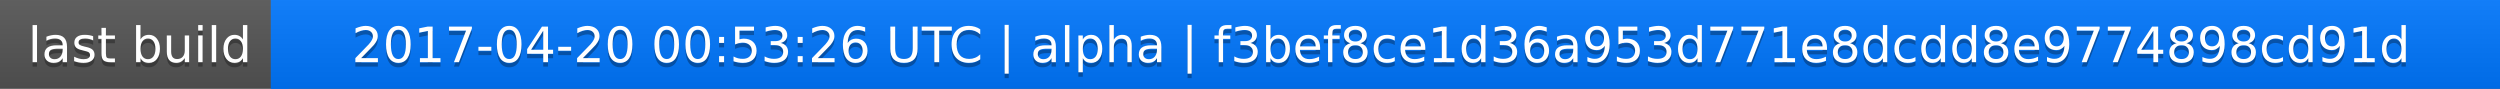
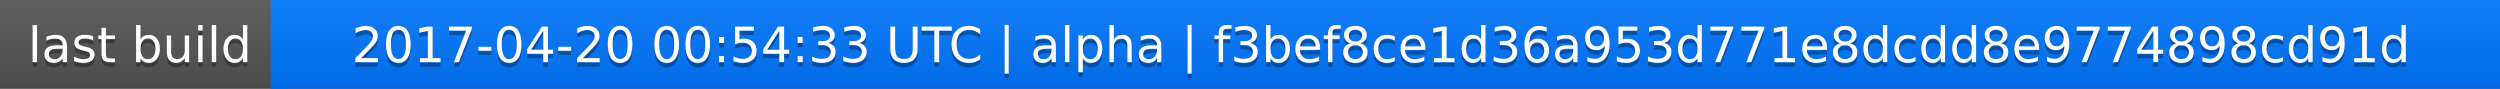
<svg xmlns="http://www.w3.org/2000/svg" width="563" height="20">
  <linearGradient id="a" x2="0" y2="100%">
    <stop offset="0" stop-color="#bbb" stop-opacity=".1" />
    <stop offset="1" stop-opacity=".1" />
  </linearGradient>
  <rect rx="0" width="563" height="20" fill="#555" />
  <rect rx="0" x="61" width="502" height="20" fill="#07f" />
  <path fill="#07f" d="M61 0h4v20h-4z" />
  <rect rx="0" width="563" height="20" fill="url(#a)" />
  <g fill="#fff" text-anchor="middle" font-family="DejaVu Sans,Verdana,Geneva,sans-serif" font-size="11">
    <text x="31.5" y="15" fill="#010101" fill-opacity=".3">last build</text>
    <text x="31.5" y="14">last build</text>
-     <text x="311" y="15" fill="#010101" fill-opacity=".3">2017-04-20 00:53:26 UTC | alpha | f3bef8ce1d36a953d771e8dcdd8e9774898cd91d</text>
-     <text x="311" y="14">2017-04-20 00:53:26 UTC | alpha | f3bef8ce1d36a953d771e8dcdd8e9774898cd91d</text>
+     <text x="311" y="15" fill="#010101" fill-opacity=".3">2017-04-20 00:54:33 UTC | alpha | f3bef8ce1d36a953d771e8dcdd8e9774898cd91d</text>
+     <text x="311" y="14">2017-04-20 00:54:33 UTC | alpha | f3bef8ce1d36a953d771e8dcdd8e9774898cd91d</text>
  </g>
</svg>
